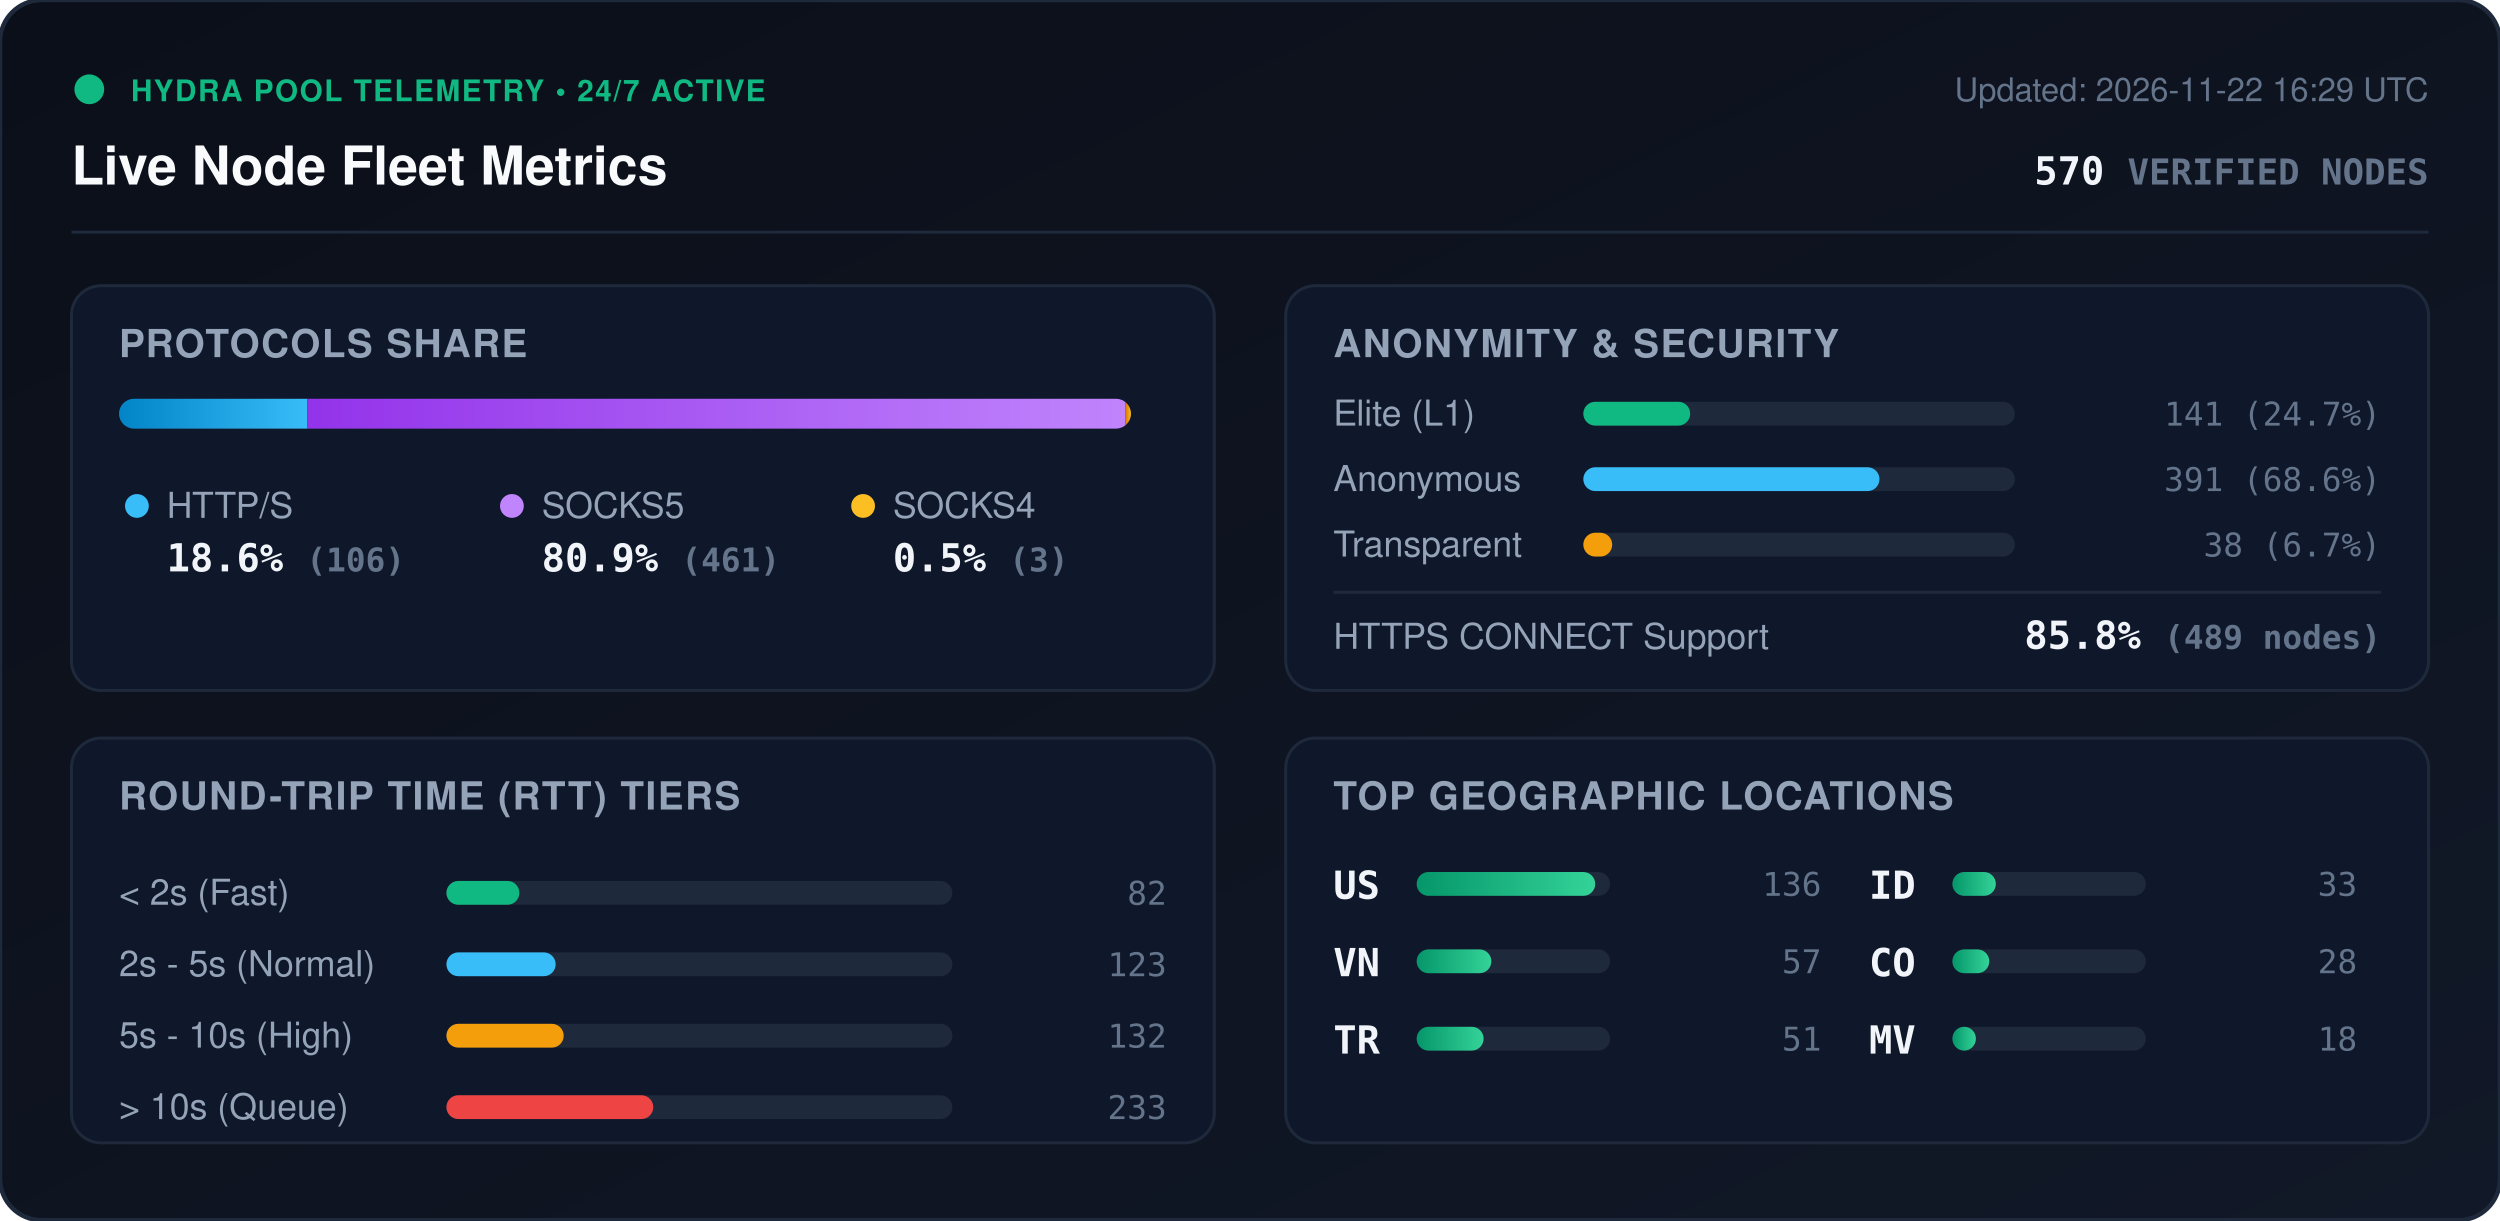
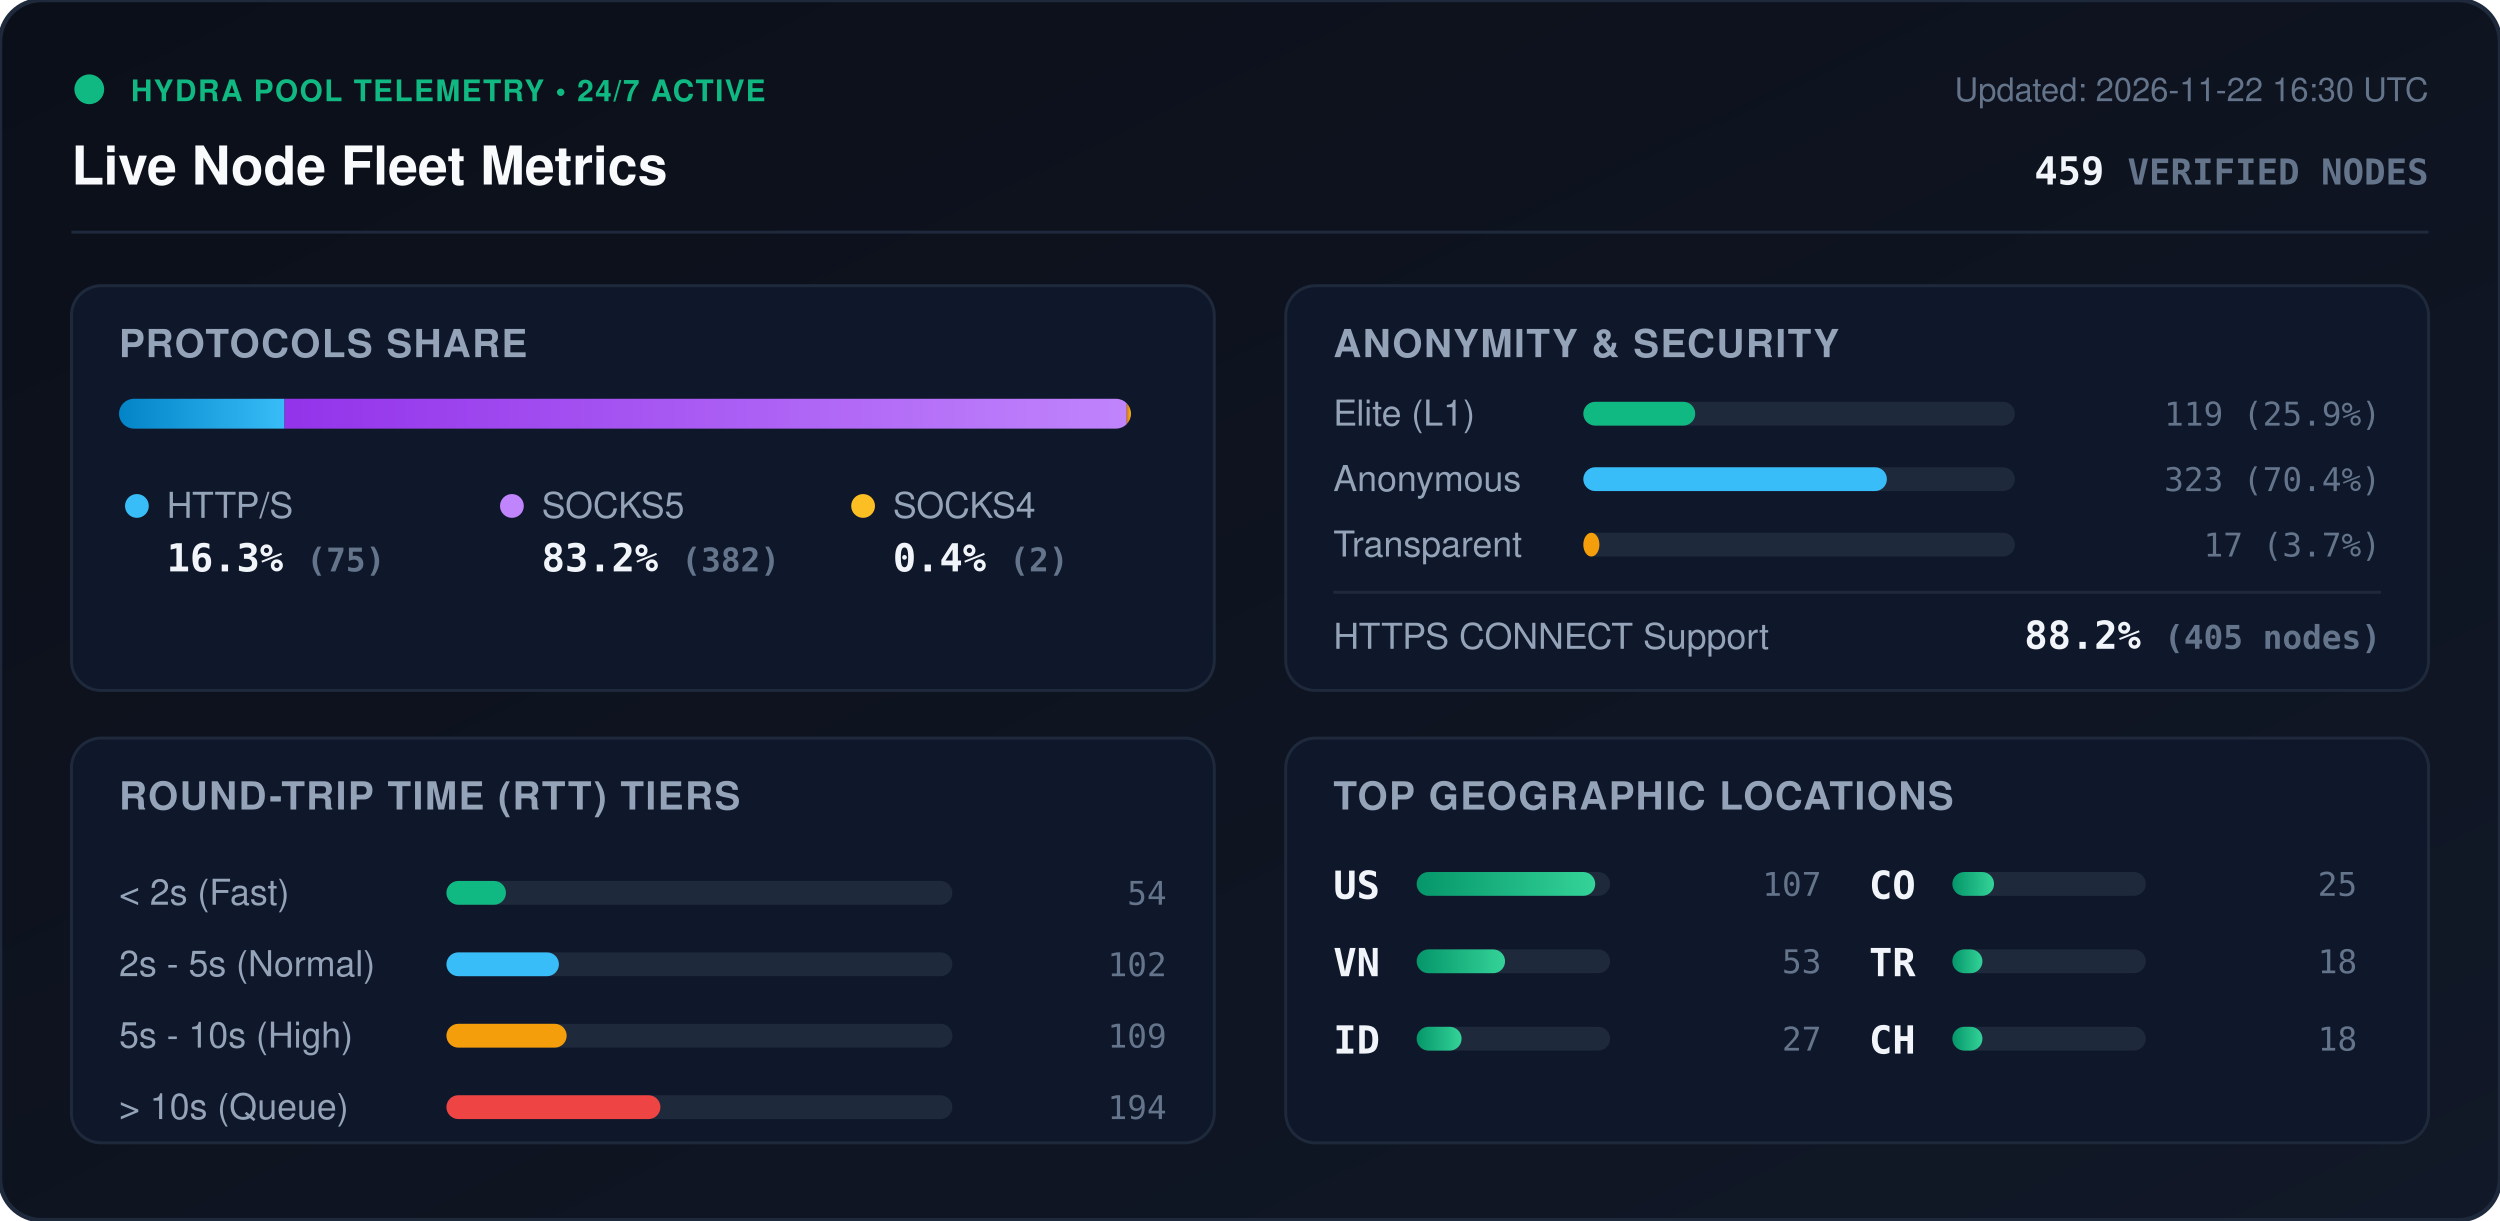
<svg xmlns="http://www.w3.org/2000/svg" viewBox="0 0 840 410" width="840" height="410" style="max-width: 100%; height: auto;">
  <defs>
    <linearGradient id="bg" x1="0%" y1="0%" x2="100%" y2="100%">
      <stop offset="0%" stop-color="#0b0f19" />
      <stop offset="100%" stop-color="#111827" />
    </linearGradient>
    <linearGradient id="bar-http" x1="0%" y1="0%" x2="100%" y2="0%">
      <stop offset="0%" stop-color="#0284c7" />
      <stop offset="100%" stop-color="#38bdf8" />
    </linearGradient>
    <linearGradient id="bar-socks5" x1="0%" y1="0%" x2="100%" y2="0%">
      <stop offset="0%" stop-color="#9333ea" />
      <stop offset="100%" stop-color="#c084fc" />
    </linearGradient>
    <linearGradient id="bar-socks4" x1="0%" y1="0%" x2="100%" y2="0%">
      <stop offset="0%" stop-color="#d97706" />
      <stop offset="100%" stop-color="#fbbf24" />
    </linearGradient>
    <linearGradient id="bar-green" x1="0%" y1="0%" x2="100%" y2="0%">
      <stop offset="0%" stop-color="#059669" />
      <stop offset="100%" stop-color="#34d399" />
    </linearGradient>
    <clipPath id="prog-track-clip">
      <rect width="340.0" height="10" rx="5" />
    </clipPath>
    <style>
      .title { font: 700 18px -apple-system, BlinkMacSystemFont, 'Segoe UI', Helvetica, Arial, sans-serif; fill: #f8fafc; }
      .sub { font: 500 11px -apple-system, BlinkMacSystemFont, 'Segoe UI', Helvetica, Arial, sans-serif; fill: #64748b; }
      .section-hdr { font: 600 13px -apple-system, BlinkMacSystemFont, 'Segoe UI', Helvetica, Arial, sans-serif; fill: #94a3b8; letter-spacing: 0.5px; }
      .metric-val { font: 700 13px -apple-system, BlinkMacSystemFont, 'Segoe UI', Helvetica, Arial, sans-serif; fill: #f1f5f9; }
      .metric-lbl { font: 500 12px -apple-system, BlinkMacSystemFont, 'Segoe UI', Helvetica, Arial, sans-serif; fill: #94a3b8; }
      .badge-txt { font: 700 10px -apple-system, BlinkMacSystemFont, 'Segoe UI', Helvetica, Arial, sans-serif; fill: #10b981; letter-spacing: 0.5px; }
      .mono { font-family: ui-monospace, SFMono-Regular, Menlo, Monaco, Consolas, monospace; }
      .pulse { animation: beacon 2s infinite ease-in-out; }
      @keyframes beacon { 0%, 100% { opacity: 1; } 50% { opacity: 0.35; } }
    </style>
  </defs>
  <rect width="840" height="410" rx="14" fill="url(#bg)" stroke="#1e293b" stroke-width="1.5" />
  <g transform="translate(24, 24)">
    <circle cx="6" cy="6" r="5" fill="#10b981" class="pulse" />
    <text x="20" y="10" class="badge-txt">HYDRA POOL TELEMETRY • 24/7 ACTIVE</text>
    <text x="0" y="38" class="title">Live Node Fleet Metrics</text>
-     <text x="792" y="10" text-anchor="end" class="sub">Updated: 2026-11-22 16:29 UTC</text>
-     <text x="792" y="38" text-anchor="end" class="metric-val mono" fill="#38bdf8">570 <tspan font-size="12" fill="#64748b">VERIFIED NODES</tspan>
+     <text x="792" y="10" text-anchor="end" class="sub">Updated: 2026-11-22 16:30 UTC</text>
+     <text x="792" y="38" text-anchor="end" class="metric-val mono" fill="#38bdf8">459 <tspan font-size="12" fill="#64748b">VERIFIED NODES</tspan>
    </text>
  </g>
  <line x1="24" y1="78" x2="816" y2="78" stroke="#1e293b" stroke-width="1" />
  <g transform="translate(24, 96)">
    <rect width="384" height="136" rx="10" fill="#0f172a" stroke="#1e293b" />
    <text x="16" y="24" class="section-hdr">PROTOCOLS SHARE</text>
    <g transform="translate(16, 38)">
      <rect width="340.0" height="10" rx="5" fill="#1e293b" />
      <g clip-path="url(#prog-track-clip)">
-         <rect x="0" width="63.2" height="10" fill="url(#bar-http)" />
-         <rect x="63.2" width="275.0" height="10" fill="url(#bar-socks5)" />
-         <rect x="338.2" width="1.8" height="10" fill="url(#bar-socks4)" />
+         <rect x="0" width="55.6" height="10" fill="url(#bar-http)" />
+         <rect x="55.6" width="283.0" height="10" fill="url(#bar-socks5)" />
+         <rect x="338.6" width="1.5" height="10" fill="url(#bar-socks4)" />
      </g>
    </g>
    <g transform="translate(16, 68)">
      <circle cx="6" cy="6" r="4" fill="#38bdf8" />
      <text x="16" y="10" class="metric-lbl">HTTP/S</text>
-       <text x="16" y="28" class="metric-val mono">18.6% <tspan font-size="11" fill="#64748b">(106)</tspan>
+       <text x="16" y="28" class="metric-val mono">16.3% <tspan font-size="11" fill="#64748b">(75)</tspan>
      </text>
      <circle cx="132" cy="6" r="4" fill="#c084fc" />
      <text x="142" y="10" class="metric-lbl">SOCKS5</text>
-       <text x="142" y="28" class="metric-val mono">80.9% <tspan font-size="11" fill="#64748b">(461)</tspan>
+       <text x="142" y="28" class="metric-val mono">83.2% <tspan font-size="11" fill="#64748b">(382)</tspan>
      </text>
      <circle cx="250" cy="6" r="4" fill="#fbbf24" />
      <text x="260" y="10" class="metric-lbl">SOCKS4</text>
-       <text x="260" y="28" class="metric-val mono">0.5% <tspan font-size="11" fill="#64748b">(3)</tspan>
+       <text x="260" y="28" class="metric-val mono">0.4% <tspan font-size="11" fill="#64748b">(2)</tspan>
      </text>
    </g>
  </g>
  <g transform="translate(432, 96)">
    <rect width="384" height="136" rx="10" fill="#0f172a" stroke="#1e293b" />
    <text x="16" y="24" class="section-hdr">ANONYMITY &amp; SECURITY</text>
    <text x="16" y="47" class="metric-lbl">Elite (L1)</text>
    <rect x="100" y="39" width="145.0" height="8" rx="4" fill="#1e293b" />
-     <rect x="100" y="39" width="35.9" height="8" rx="4" fill="#10b981" />
-     <text x="368" y="47" text-anchor="end" class="mono sub" fill="#e2e8f0">141 (24.7%)</text>
+     <rect x="100" y="39" width="37.6" height="8" rx="4" fill="#10b981" />
+     <text x="368" y="47" text-anchor="end" class="mono sub" fill="#e2e8f0">119 (25.9%)</text>
    <text x="16" y="69" class="metric-lbl">Anonymous</text>
    <rect x="100" y="61" width="145.0" height="8" rx="4" fill="#1e293b" />
-     <rect x="100" y="61" width="99.5" height="8" rx="4" fill="#38bdf8" />
-     <text x="368" y="69" text-anchor="end" class="mono sub" fill="#e2e8f0">391 (68.6%)</text>
+     <rect x="100" y="61" width="102.0" height="8" rx="4" fill="#38bdf8" />
+     <text x="368" y="69" text-anchor="end" class="mono sub" fill="#e2e8f0">323 (70.4%)</text>
    <text x="16" y="91" class="metric-lbl">Transparent</text>
    <rect x="100" y="83" width="145.0" height="8" rx="4" fill="#1e293b" />
-     <rect x="100" y="83" width="9.7" height="8" rx="4" fill="#f59e0b" />
-     <text x="368" y="91" text-anchor="end" class="mono sub" fill="#e2e8f0">38 (6.7%)</text>
+     <rect x="100" y="83" width="5.4" height="8" rx="4" fill="#f59e0b" />
+     <text x="368" y="91" text-anchor="end" class="mono sub" fill="#e2e8f0">17 (3.7%)</text>
    <line x1="16" y1="103" x2="368" y2="103" stroke="#1e293b" stroke-width="1" />
    <text x="16" y="122" class="metric-lbl">HTTPS CONNECT Support</text>
-     <text x="368" y="122" text-anchor="end" class="metric-val mono" fill="#34d399">85.8% <tspan font-size="11" fill="#64748b">(489 nodes)</tspan>
+     <text x="368" y="122" text-anchor="end" class="metric-val mono" fill="#34d399">88.2% <tspan font-size="11" fill="#64748b">(405 nodes)</tspan>
    </text>
  </g>
  <g transform="translate(24, 248)">
    <rect width="384" height="136" rx="10" fill="#0f172a" stroke="#1e293b" />
    <text x="16" y="24" class="section-hdr">ROUND-TRIP TIME (RTT) TIERS</text>
    <g transform="translate(16, 42)">
      <text x="0" y="14" class="metric-lbl">&lt; 2s (Fast)</text>
      <rect x="110" y="6" width="170" height="8" rx="4" fill="#1e293b" />
-       <rect x="110" y="6" width="24.5" height="8" rx="4" fill="#10b981" />
-       <text x="352" y="14" text-anchor="end" class="mono sub">82</text>
+       <rect x="110" y="6" width="20.0" height="8" rx="4" fill="#10b981" />
+       <text x="352" y="14" text-anchor="end" class="mono sub">54</text>
      <text x="0" y="38" class="metric-lbl">2s - 5s (Normal)</text>
      <rect x="110" y="30" width="170" height="8" rx="4" fill="#1e293b" />
-       <rect x="110" y="30" width="36.7" height="8" rx="4" fill="#38bdf8" />
-       <text x="352" y="38" text-anchor="end" class="mono sub">123</text>
+       <rect x="110" y="30" width="37.8" height="8" rx="4" fill="#38bdf8" />
+       <text x="352" y="38" text-anchor="end" class="mono sub">102</text>
      <text x="0" y="62" class="metric-lbl">5s - 10s (High)</text>
      <rect x="110" y="54" width="170" height="8" rx="4" fill="#1e293b" />
-       <rect x="110" y="54" width="39.4" height="8" rx="4" fill="#f59e0b" />
-       <text x="352" y="62" text-anchor="end" class="mono sub">132</text>
+       <rect x="110" y="54" width="40.4" height="8" rx="4" fill="#f59e0b" />
+       <text x="352" y="62" text-anchor="end" class="mono sub">109</text>
      <text x="0" y="86" class="metric-lbl">&gt; 10s (Queue)</text>
      <rect x="110" y="78" width="170" height="8" rx="4" fill="#1e293b" />
-       <rect x="110" y="78" width="69.5" height="8" rx="4" fill="#ef4444" />
-       <text x="352" y="86" text-anchor="end" class="mono sub">233</text>
+       <rect x="110" y="78" width="71.9" height="8" rx="4" fill="#ef4444" />
+       <text x="352" y="86" text-anchor="end" class="mono sub">194</text>
    </g>
  </g>
  <g transform="translate(432, 248)">
    <rect width="384" height="136" rx="10" fill="#0f172a" stroke="#1e293b" />
    <text x="16" y="24" class="section-hdr">TOP GEOGRAPHIC LOCATIONS</text>
    <g transform="translate(16, 42)">
      <g transform="translate(0, 0)">
        <text x="0" y="12" class="mono metric-val" font-size="12">US</text>
        <rect x="28" y="3" width="65" height="8" rx="4" fill="#1e293b" />
        <rect x="28" y="3" width="60.0" height="8" rx="4" fill="url(#bar-green)" />
-         <text x="164" y="11" text-anchor="end" class="mono sub">136</text>
+         <text x="164" y="11" text-anchor="end" class="mono sub">107</text>
      </g>
      <g transform="translate(0, 26)">
        <text x="0" y="12" class="mono metric-val" font-size="12">VN</text>
        <rect x="28" y="3" width="65" height="8" rx="4" fill="#1e293b" />
-         <rect x="28" y="3" width="25.1" height="8" rx="4" fill="url(#bar-green)" />
-         <text x="164" y="11" text-anchor="end" class="mono sub">57</text>
+         <rect x="28" y="3" width="29.7" height="8" rx="4" fill="url(#bar-green)" />
+         <text x="164" y="11" text-anchor="end" class="mono sub">53</text>
      </g>
      <g transform="translate(0, 52)">
+         <text x="0" y="12" class="mono metric-val" font-size="12">ID</text>
+         <rect x="28" y="3" width="65" height="8" rx="4" fill="#1e293b" />
+         <rect x="28" y="3" width="15.1" height="8" rx="4" fill="url(#bar-green)" />
+         <text x="164" y="11" text-anchor="end" class="mono sub">27</text>
+       </g>
+       <g transform="translate(180, 0)">
+         <text x="0" y="12" class="mono metric-val" font-size="12">CO</text>
+         <rect x="28" y="3" width="65" height="8" rx="4" fill="#1e293b" />
+         <rect x="28" y="3" width="14.0" height="8" rx="4" fill="url(#bar-green)" />
+         <text x="164" y="11" text-anchor="end" class="mono sub">25</text>
+       </g>
+       <g transform="translate(180, 26)">
        <text x="0" y="12" class="mono metric-val" font-size="12">TR</text>
        <rect x="28" y="3" width="65" height="8" rx="4" fill="#1e293b" />
-         <rect x="28" y="3" width="22.5" height="8" rx="4" fill="url(#bar-green)" />
-         <text x="164" y="11" text-anchor="end" class="mono sub">51</text>
-       </g>
-       <g transform="translate(180, 0)">
-         <text x="0" y="12" class="mono metric-val" font-size="12">ID</text>
-         <rect x="28" y="3" width="65" height="8" rx="4" fill="#1e293b" />
-         <rect x="28" y="3" width="14.6" height="8" rx="4" fill="url(#bar-green)" />
-         <text x="164" y="11" text-anchor="end" class="mono sub">33</text>
-       </g>
-       <g transform="translate(180, 26)">
-         <text x="0" y="12" class="mono metric-val" font-size="12">CO</text>
-         <rect x="28" y="3" width="65" height="8" rx="4" fill="#1e293b" />
-         <rect x="28" y="3" width="12.4" height="8" rx="4" fill="url(#bar-green)" />
-         <text x="164" y="11" text-anchor="end" class="mono sub">28</text>
+         <rect x="28" y="3" width="10.1" height="8" rx="4" fill="url(#bar-green)" />
+         <text x="164" y="11" text-anchor="end" class="mono sub">18</text>
      </g>
      <g transform="translate(180, 52)">
-         <text x="0" y="12" class="mono metric-val" font-size="12">MV</text>
+         <text x="0" y="12" class="mono metric-val" font-size="12">CH</text>
        <rect x="28" y="3" width="65" height="8" rx="4" fill="#1e293b" />
-         <rect x="28" y="3" width="7.9" height="8" rx="4" fill="url(#bar-green)" />
+         <rect x="28" y="3" width="10.1" height="8" rx="4" fill="url(#bar-green)" />
        <text x="164" y="11" text-anchor="end" class="mono sub">18</text>
      </g>
    </g>
  </g>
</svg>
